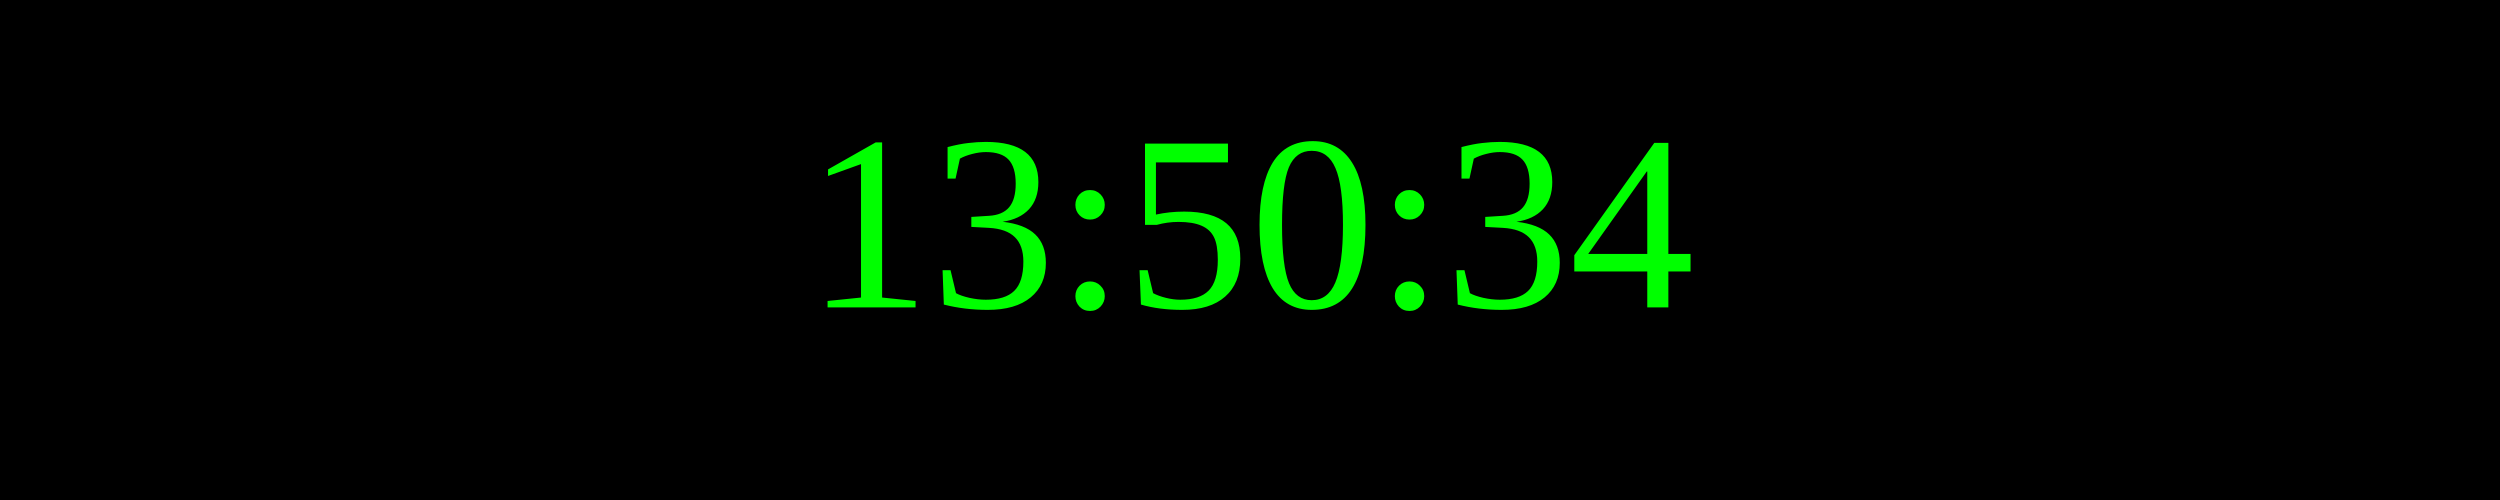
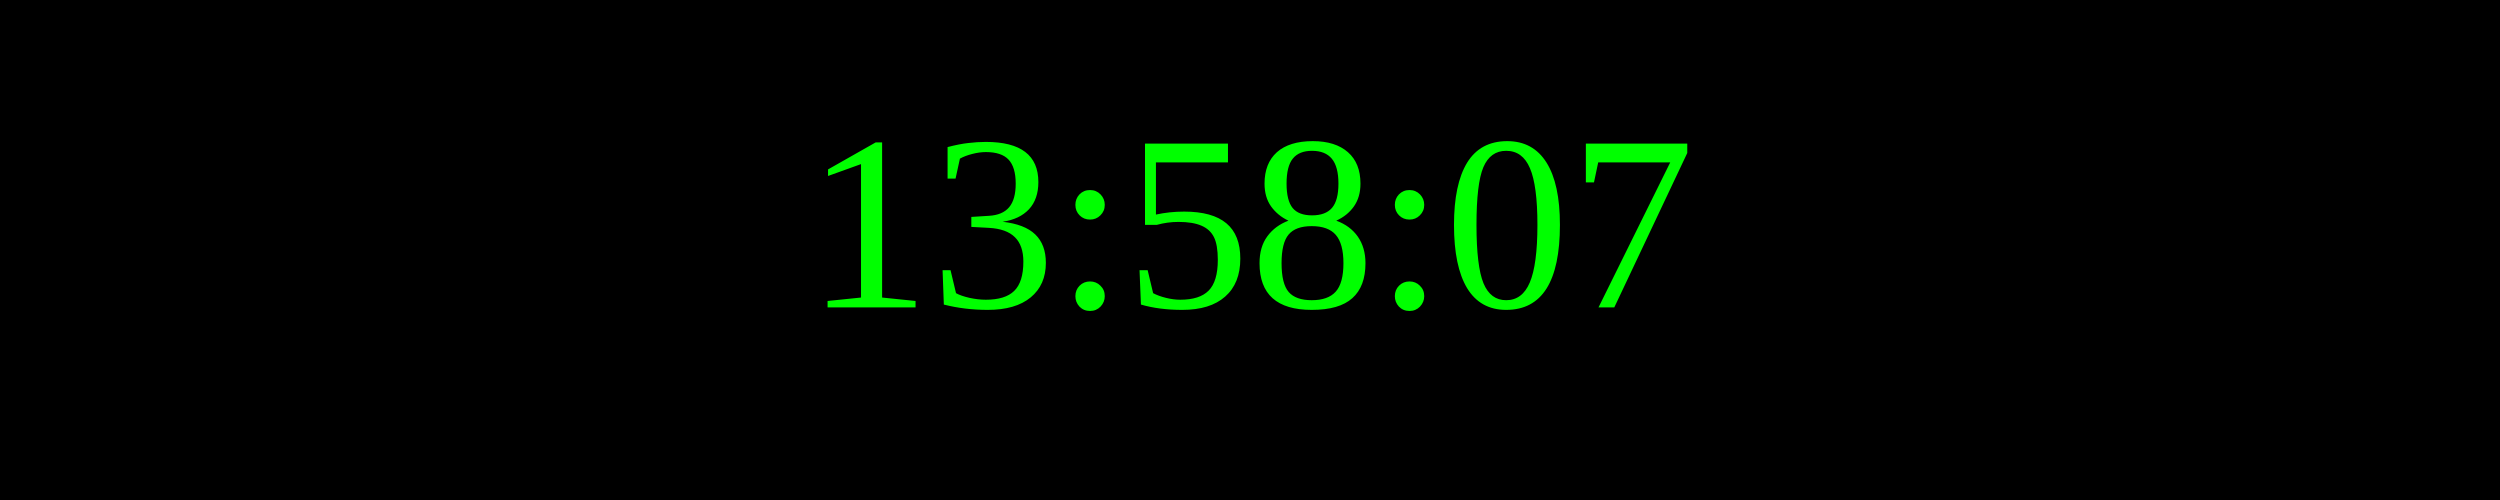
<svg xmlns="http://www.w3.org/2000/svg" width="250" height="50">
  <rect width="100%" height="100%" fill="black" />
  <text x="50%" y="50%" font-size="25" fill="lime" text-anchor="middle" dominant-baseline="middle">
- 13:50:34
+ 13:58:07
</text>
</svg>
